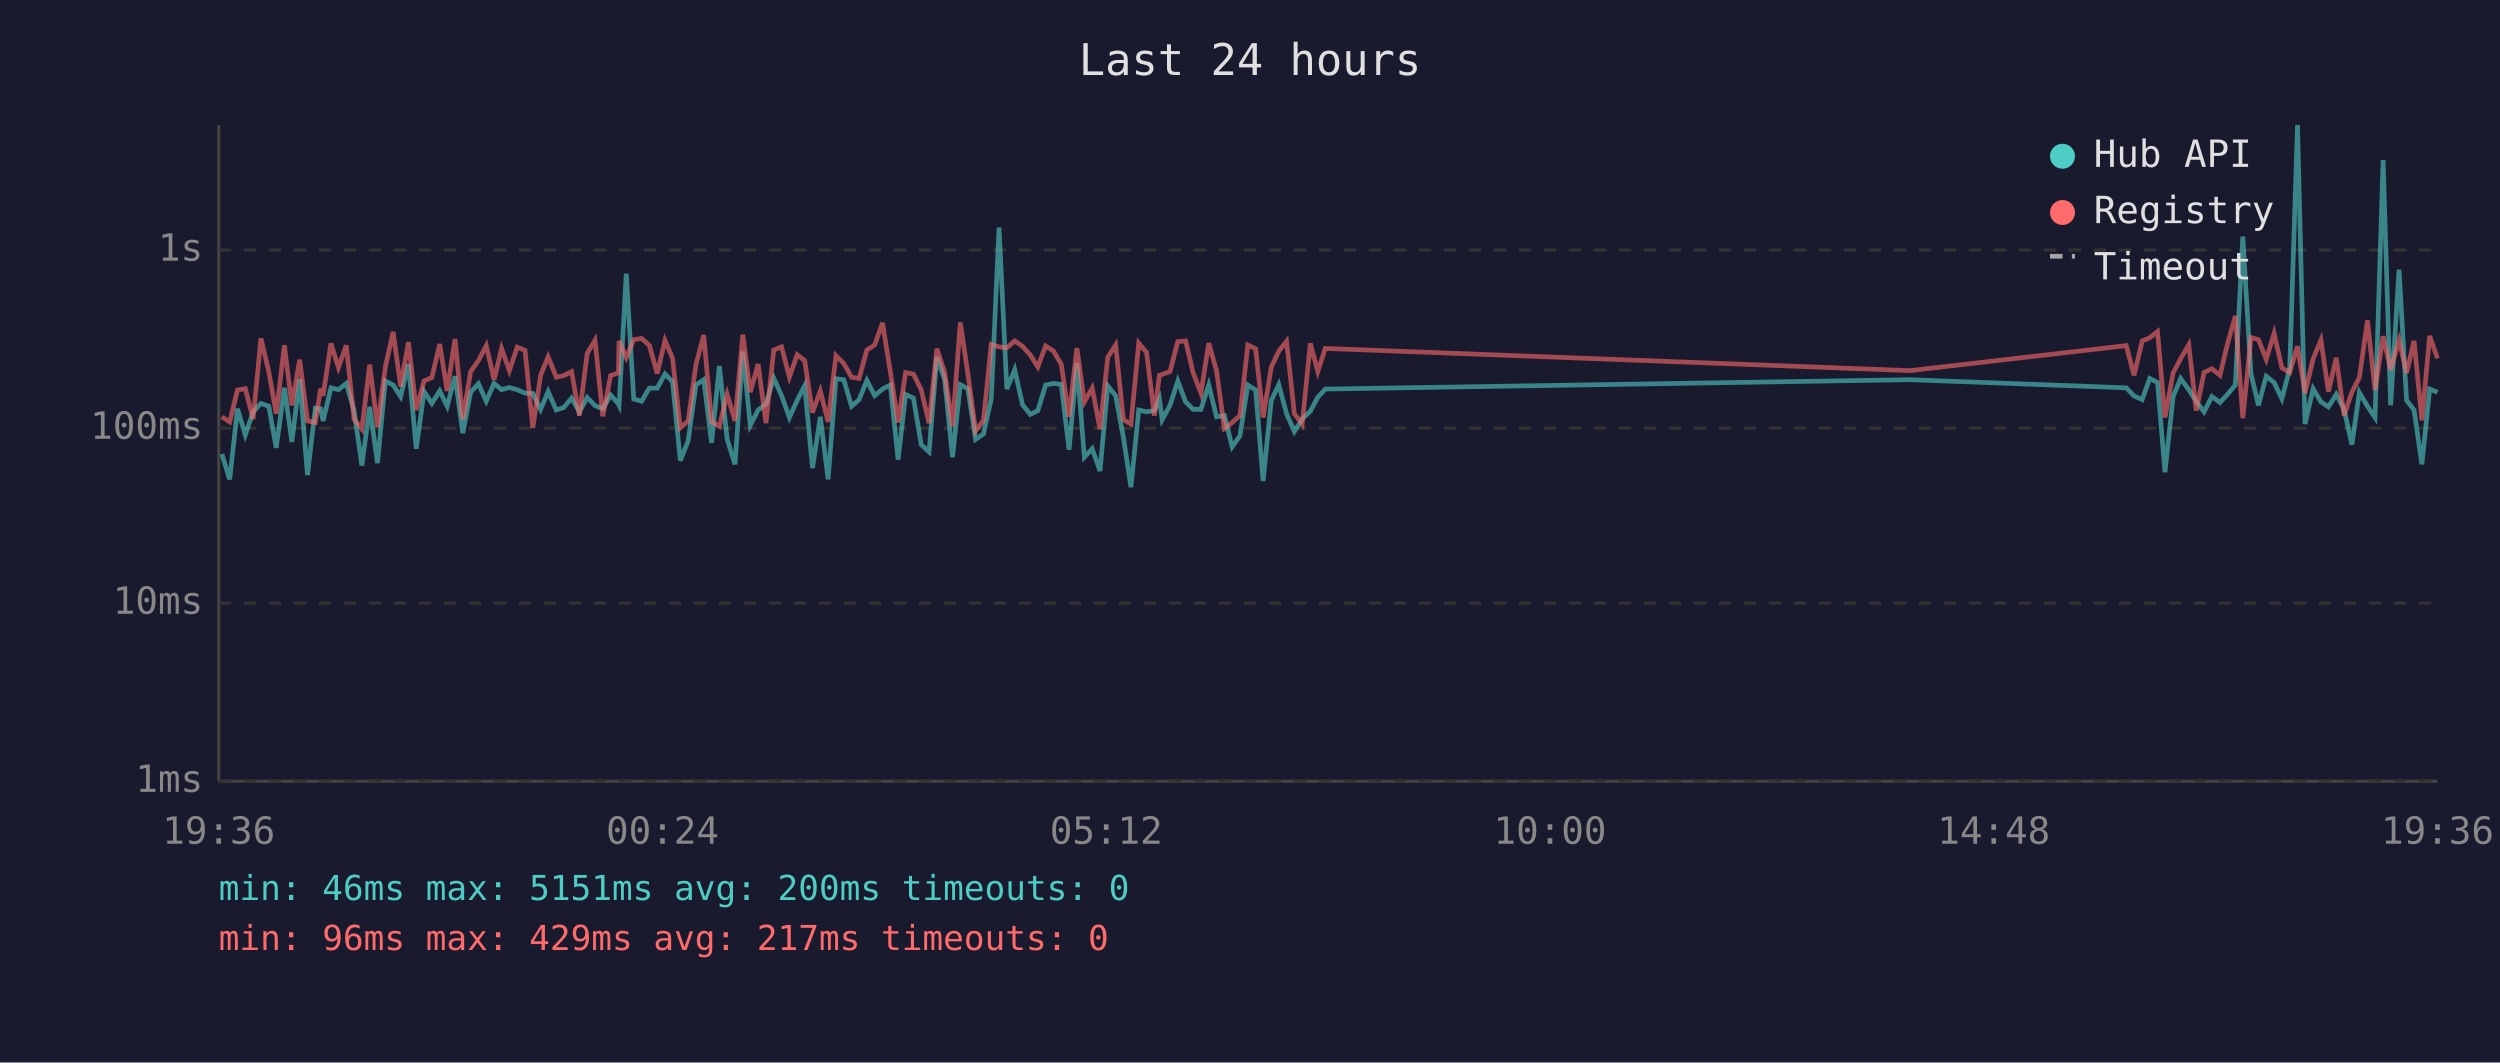
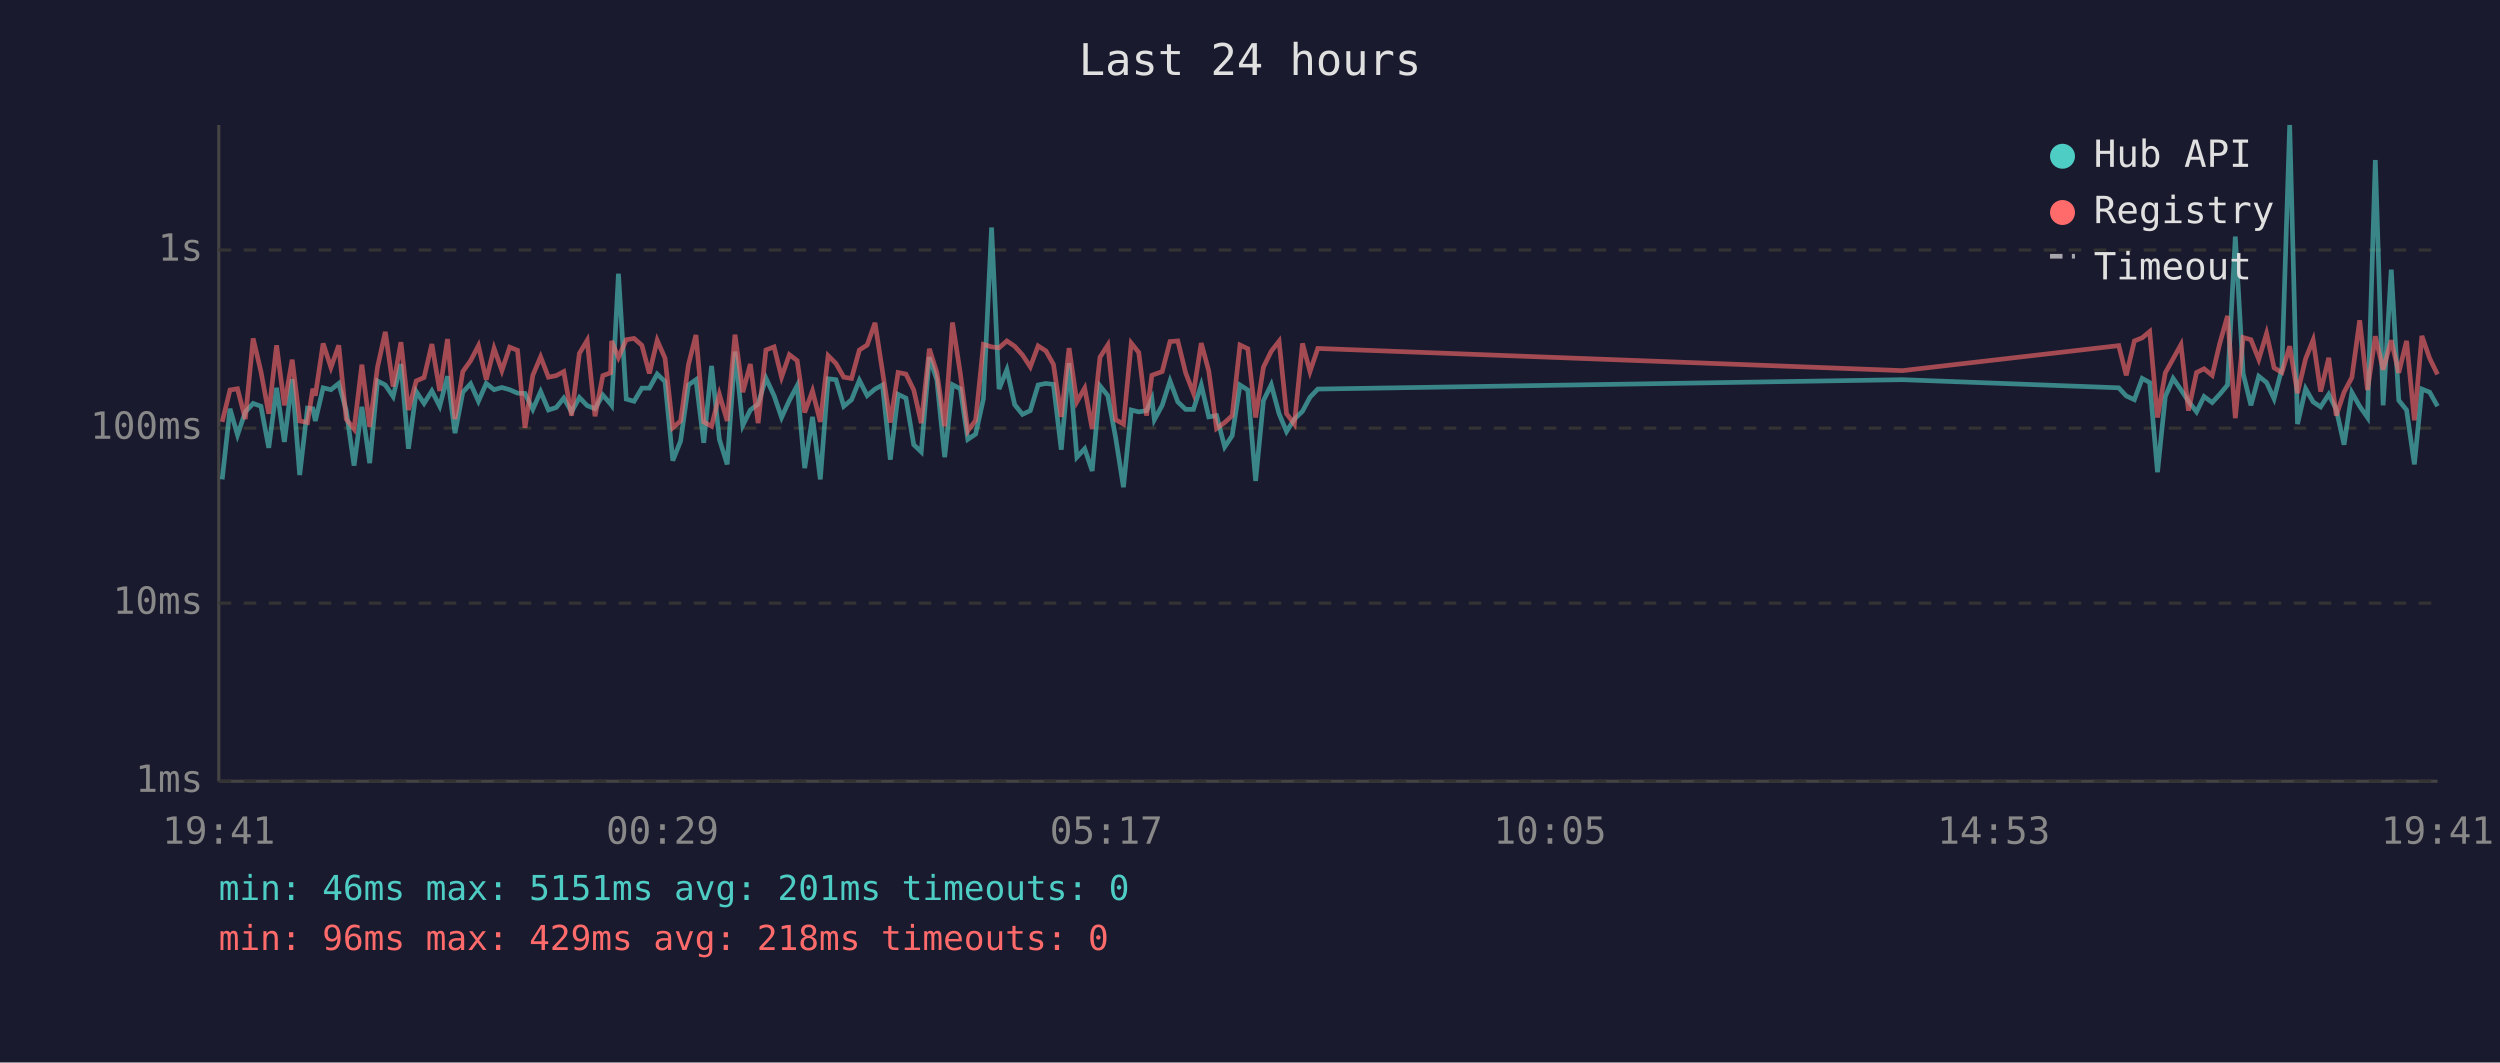
<svg xmlns="http://www.w3.org/2000/svg" viewBox="0 0 800 340" font-family="monospace" font-size="12">
  <rect width="800" height="340" fill="#1a1a2e" />
  <text x="400" y="24" fill="#e0e0e0" font-size="14" text-anchor="middle">Last 24 hours</text>
  <line x1="70" y1="40" x2="70" y2="250" stroke="#444" stroke-width="1" />
  <line x1="70" y1="250" x2="780" y2="250" stroke="#444" stroke-width="1" />
  <line x1="70" y1="250" x2="780" y2="250" stroke="#333" stroke-width="1" stroke-dasharray="4" />
  <text x="65" y="250" fill="#888" text-anchor="end" dominant-baseline="middle">1ms</text>
  <line x1="70" y1="193" x2="780" y2="193" stroke="#333" stroke-width="1" stroke-dasharray="4" />
  <text x="65" y="193" fill="#888" text-anchor="end" dominant-baseline="middle">10ms</text>
  <line x1="70" y1="137" x2="780" y2="137" stroke="#333" stroke-width="1" stroke-dasharray="4" />
  <text x="65" y="137" fill="#888" text-anchor="end" dominant-baseline="middle">100ms</text>
  <line x1="70" y1="80" x2="780" y2="80" stroke="#333" stroke-width="1" stroke-dasharray="4" />
  <text x="65" y="80" fill="#888" text-anchor="end" dominant-baseline="middle">1s</text>
-   <text x="70" y="270" fill="#888" text-anchor="middle">19:36</text>
-   <text x="212" y="270" fill="#888" text-anchor="middle">00:24</text>
-   <text x="354" y="270" fill="#888" text-anchor="middle">05:12</text>
-   <text x="496" y="270" fill="#888" text-anchor="middle">10:00</text>
-   <text x="638" y="270" fill="#888" text-anchor="middle">14:48</text>
-   <text x="780" y="270" fill="#888" text-anchor="middle">19:36</text>
-   <polyline points="71.0,145.3 73.5,153.4 76.0,130.8 78.5,139.2 81.0,131.8 83.5,129.1 86.0,130.0 88.4,143.3 91.0,124.1 93.4,141.4 95.9,121.3 98.4,152.0 100.9,130.6 102.6,130.8 103.4,134.7 105.9,124.1 108.3,124.7 110.8,122.7 113.3,131.4 115.8,149.0 118.3,130.2 120.8,148.2 123.3,121.9 125.8,123.2 128.2,126.9 130.7,116.5 133.2,143.6 135.7,125.3 138.2,129.1 140.7,125.1 143.1,130.0 145.6,120.4 148.1,138.6 150.6,125.5 153.1,122.8 155.6,128.4 158.1,122.7 160.5,124.7 163.0,124.0 165.5,124.7 168.0,125.8 170.5,125.9 173.0,131.0 175.4,125.3 178.0,131.2 180.4,130.4 182.9,127.4 185.4,131.8 187.9,127.2 190.4,129.8 192.9,130.8 195.4,126.4 197.9,129.3 198.1,129.7 200.4,87.6 202.8,127.7 205.3,128.4 207.8,124.2 210.3,124.2 212.8,119.7 215.2,122.1 217.7,147.4 220.2,141.1 222.7,123.2 225.2,121.5 227.7,141.7 230.2,117.1 232.7,140.6 235.2,148.6 237.7,112.5 240.1,136.1 242.6,131.2 245.1,129.3 247.6,121.0 250.1,126.6 252.6,133.6 255.1,128.1 257.5,123.4 260.0,149.8 262.5,133.4 265.0,153.4 267.5,121.2 270.0,121.5 272.5,130.0 274.9,127.9 277.4,121.7 279.9,126.6 282.4,124.5 284.9,123.2 287.4,147.1 289.8,126.2 292.3,127.4 294.8,142.3 297.3,144.6 299.8,114.3 302.3,121.6 304.8,146.3 307.3,123.1 309.7,124.4 312.2,140.6 314.7,138.9 317.2,127.6 319.7,72.8 322.2,124.5 324.7,118.3 327.2,129.5 329.7,132.6 332.1,131.4 334.6,123.2 337.1,122.7 339.6,123.0 342.1,143.9 344.6,116.2 347.0,146.3 349.5,143.6 352.0,150.7 354.5,123.5 357.0,126.6 359.5,140.0 361.9,155.9 364.4,131.2 366.9,131.8 369.4,131.4 371.0,127.6 371.9,134.3 374.4,129.7 376.9,121.9 379.4,128.6 381.8,131.0 384.3,131.0 386.8,123.2 389.3,133.4 391.8,133.0 394.3,143.0 396.8,139.4 399.3,123.2 401.8,124.8 404.2,153.9 406.8,128.2 409.2,123.1 411.7,132.4 414.2,138.1 416.7,134.1 419.3,131.6 421.7,127.1 424.1,124.5 611.2,121.5 680.4,124.1 682.9,126.7 685.5,127.9 687.9,121.1 690.4,122.4 692.8,151.1 695.4,126.9 697.8,121.1 700.4,124.7 702.8,128.4 705.3,131.8 707.8,126.9 710.4,128.8 712.8,126.2 715.3,123.2 717.7,75.7 720.3,119.5 722.7,129.7 725.2,120.4 727.7,122.4 730.2,127.6 732.7,118.0 735.2,40.0 737.6,135.7 740.2,124.4 742.7,128.6 745.1,130.2 747.6,126.2 750.1,131.0 752.6,142.3 755.0,125.6 757.6,130.0 760.0,133.6 762.6,51.2 765.0,129.7 767.7,86.3 770.1,128.1 772.5,131.2 775.0,148.6 777.5,124.5 780.0,125.5" fill="none" stroke="#4ecdc4" stroke-width="1.5" opacity="0.6" />
-   <polyline points="71.0,133.4 73.5,135.0 76.0,124.8 78.5,124.4 81.0,134.1 83.5,108.3 86.0,118.9 88.4,132.4 91.0,110.5 93.4,129.7 95.9,115.1 98.4,134.7 100.9,135.2 102.6,124.4 103.4,126.6 105.9,109.9 108.3,117.6 110.8,110.5 113.3,134.1 115.8,137.3 118.3,116.7 120.8,136.6 123.3,117.5 125.8,106.2 128.2,123.7 130.7,109.5 133.2,131.2 135.7,121.9 138.2,120.8 140.7,110.1 143.1,125.1 145.6,108.5 148.1,134.1 150.6,118.9 153.1,115.4 155.6,110.6 158.1,121.5 160.5,111.5 163.0,118.6 165.5,111.1 168.0,112.1 170.5,136.9 173.0,120.1 175.4,114.2 178.0,120.7 180.4,120.2 182.9,118.9 185.4,133.0 187.9,113.1 190.4,108.9 192.9,133.2 195.4,120.2 197.9,119.3 198.1,109.1 200.4,114.4 202.8,108.7 205.3,108.3 207.8,110.5 210.3,119.5 212.8,108.9 215.2,114.6 217.7,136.9 220.2,134.7 222.7,116.7 225.2,107.2 227.7,135.0 230.2,136.4 232.7,126.2 235.2,134.7 237.7,107.1 240.1,125.5 242.6,116.5 245.1,135.4 247.6,112.0 250.1,111.0 252.6,120.7 255.1,113.5 257.5,115.4 260.0,132.0 262.5,125.1 265.0,135.0 267.5,113.8 270.0,116.3 272.5,120.7 274.9,121.1 277.4,112.0 279.9,110.4 282.4,103.3 284.9,118.9 287.4,135.2 289.8,119.2 292.3,119.7 294.8,124.8 297.3,135.4 299.8,111.6 302.3,119.2 304.8,136.4 307.3,103.2 309.7,119.5 312.2,137.9 314.7,134.5 317.2,110.2 319.7,111.0 322.2,111.3 324.7,109.1 327.2,110.8 329.7,113.6 332.1,117.4 334.6,110.7 337.1,112.3 339.6,116.6 342.1,133.4 344.6,111.4 347.0,128.6 349.5,124.2 352.0,137.3 354.5,114.3 357.0,110.4 359.5,134.3 361.9,135.7 364.4,109.8 366.9,112.8 369.4,133.0 371.0,120.1 371.9,119.8 374.4,118.9 376.9,109.3 379.4,109.1 381.8,119.3 384.3,125.8 386.8,109.8 389.3,118.7 391.8,137.1 394.3,135.2 396.8,133.0 399.3,110.4 401.8,111.6 404.2,133.6 406.8,117.5 409.2,112.4 411.7,109.2 414.2,132.4 416.7,135.7 419.3,109.9 421.7,118.9 424.1,111.5 611.2,118.6 680.4,110.6 682.9,120.1 685.5,109.1 687.9,108.1 690.4,106.1 692.8,133.6 695.4,119.3 697.8,114.8 700.4,110.3 702.8,131.4 705.3,119.2 707.8,118.0 710.4,120.1 712.8,110.0 715.3,101.1 717.7,133.8 720.3,108.0 722.7,108.7 725.2,115.0 727.7,106.7 730.2,117.7 732.7,119.2 735.2,110.8 737.6,125.8 740.2,114.8 742.7,108.8 745.1,125.3 747.6,114.5 750.1,133.0 752.6,125.5 755.0,120.8 757.6,102.5 760.0,124.8 762.6,107.6 765.0,118.3 767.7,108.9 770.1,119.3 772.5,109.1 775.0,134.5 777.5,107.5 780.0,114.7" fill="none" stroke="#ff6b6b" stroke-width="1.5" opacity="0.6" />
+   <text x="70" y="270" fill="#888" text-anchor="middle">19:41</text>
+   <text x="212" y="270" fill="#888" text-anchor="middle">00:29</text>
+   <text x="354" y="270" fill="#888" text-anchor="middle">05:17</text>
+   <text x="496" y="270" fill="#888" text-anchor="middle">10:05</text>
+   <text x="638" y="270" fill="#888" text-anchor="middle">14:53</text>
+   <text x="780" y="270" fill="#888" text-anchor="middle">19:41</text>
+   <polyline points="71.1,153.4 73.6,130.8 76.0,139.2 78.5,131.8 81.0,129.1 83.5,130.0 86.0,143.3 88.5,124.1 91.0,141.4 93.5,121.3 95.9,152.0 98.4,130.6 100.1,130.8 100.9,134.7 103.4,124.1 105.9,124.7 108.4,122.7 110.8,131.4 113.3,149.0 115.8,130.2 118.3,148.2 120.8,121.9 123.3,123.2 125.8,126.9 128.3,116.5 130.7,143.6 133.2,125.3 135.7,129.1 138.2,125.1 140.7,130.0 143.2,120.4 145.6,138.6 148.1,125.5 150.6,122.8 153.1,128.4 155.6,122.7 158.1,124.7 160.6,124.0 163.1,124.7 165.6,125.8 168.0,125.9 170.5,131.0 173.0,125.3 175.5,131.2 178.0,130.4 180.4,127.4 182.9,131.8 185.4,127.2 187.9,129.8 190.4,130.8 192.9,126.4 195.4,129.3 195.7,129.7 197.9,87.6 200.4,127.7 202.9,128.4 205.4,124.2 207.8,124.2 210.3,119.7 212.8,122.1 215.3,147.4 217.8,141.1 220.3,123.2 222.7,121.5 225.2,141.7 227.7,117.1 230.2,140.6 232.7,148.6 235.2,112.5 237.7,136.1 240.1,131.2 242.6,129.3 245.1,121.0 247.7,126.6 250.1,133.6 252.6,128.1 255.1,123.4 257.5,149.8 260.0,133.4 262.5,153.4 265.0,121.2 267.5,121.5 270.0,130.0 272.5,127.9 275.0,121.7 277.5,126.6 280.0,124.5 282.4,123.2 284.9,147.1 287.4,126.2 289.9,127.4 292.4,142.3 294.8,144.6 297.4,114.3 299.8,121.6 302.3,146.3 304.8,123.1 307.3,124.4 309.7,140.6 312.2,138.9 314.7,127.6 317.3,72.8 319.7,124.5 322.2,118.3 324.7,129.5 327.2,132.6 329.7,131.4 332.2,123.2 334.7,122.7 337.1,123.0 339.6,143.9 342.1,116.2 344.6,146.3 347.1,143.6 349.5,150.7 352.0,123.5 354.5,126.6 357.0,140.0 359.5,155.9 362.0,131.2 364.4,131.8 366.9,131.4 368.6,127.6 369.4,134.3 371.9,129.7 374.4,121.9 376.9,128.6 379.4,131.0 381.9,131.0 384.4,123.2 386.8,133.4 389.3,133.0 391.9,143.0 394.3,139.4 396.8,123.2 399.3,124.8 401.8,153.9 404.3,128.2 406.8,123.1 409.3,132.4 411.7,138.1 414.2,134.1 416.8,131.6 419.2,127.1 421.7,124.5 608.8,121.5 678.0,124.1 680.4,126.7 683.0,127.9 685.5,121.1 687.9,122.4 690.4,151.1 692.9,126.9 695.4,121.1 697.9,124.7 700.3,128.4 702.9,131.8 705.3,126.9 707.9,128.8 710.3,126.2 712.8,123.2 715.3,75.7 717.8,119.5 720.3,129.7 722.8,120.4 725.3,122.4 727.7,127.6 730.2,118.0 732.7,40.0 735.2,135.7 737.8,124.4 740.2,128.6 742.6,130.2 745.2,126.2 747.6,131.0 750.1,142.3 752.6,125.6 755.1,130.0 757.6,133.6 760.1,51.2 762.6,129.7 765.2,86.3 767.6,128.1 770.1,131.2 772.6,148.6 775.0,124.5 777.5,125.5 780.0,130.0" fill="none" stroke="#4ecdc4" stroke-width="1.5" opacity="0.6" />
+   <polyline points="71.1,135.0 73.6,124.8 76.0,124.4 78.5,134.1 81.0,108.3 83.5,118.9 86.0,132.4 88.5,110.5 91.0,129.7 93.5,115.1 95.9,134.7 98.4,135.2 100.1,124.4 100.9,126.6 103.4,109.9 105.9,117.6 108.4,110.5 110.8,134.1 113.3,137.3 115.8,116.7 118.3,136.6 120.8,117.5 123.3,106.2 125.8,123.7 128.3,109.5 130.7,131.2 133.2,121.9 135.7,120.8 138.2,110.1 140.7,125.1 143.2,108.5 145.6,134.1 148.1,118.9 150.6,115.4 153.1,110.6 155.6,121.5 158.1,111.5 160.6,118.6 163.1,111.1 165.6,112.1 168.0,136.9 170.5,120.1 173.0,114.2 175.5,120.7 178.0,120.2 180.4,118.9 182.9,133.0 185.4,113.1 187.9,108.9 190.4,133.2 192.9,120.2 195.4,119.3 195.7,109.1 197.9,114.4 200.4,108.7 202.9,108.3 205.4,110.5 207.8,119.5 210.3,108.9 212.8,114.6 215.3,136.9 217.8,134.7 220.3,116.7 222.7,107.2 225.2,135.0 227.7,136.4 230.2,126.2 232.7,134.7 235.2,107.1 237.7,125.5 240.1,116.5 242.6,135.4 245.1,112.0 247.7,111.0 250.1,120.7 252.6,113.5 255.1,115.4 257.5,132.0 260.0,125.1 262.5,135.0 265.0,113.8 267.5,116.3 270.0,120.7 272.5,121.1 275.0,112.0 277.5,110.4 280.0,103.3 282.4,118.9 284.9,135.2 287.4,119.2 289.9,119.7 292.4,124.8 294.8,135.4 297.4,111.6 299.8,119.2 302.3,136.4 304.8,103.2 307.3,119.5 309.7,137.9 312.2,134.5 314.7,110.2 317.3,111.0 319.7,111.3 322.2,109.1 324.7,110.8 327.2,113.6 329.7,117.4 332.2,110.7 334.7,112.3 337.1,116.6 339.6,133.4 342.1,111.4 344.6,128.6 347.1,124.2 349.5,137.3 352.0,114.3 354.5,110.4 357.0,134.3 359.5,135.7 362.0,109.8 364.4,112.8 366.9,133.0 368.6,120.1 369.4,119.8 371.9,118.9 374.4,109.3 376.9,109.1 379.4,119.3 381.9,125.8 384.4,109.8 386.8,118.7 389.3,137.1 391.9,135.2 394.3,133.0 396.8,110.4 399.3,111.6 401.8,133.6 404.3,117.5 406.8,112.4 409.3,109.2 411.7,132.4 414.2,135.7 416.8,109.9 419.2,118.9 421.7,111.5 608.8,118.6 678.0,110.6 680.4,120.1 683.0,109.1 685.5,108.1 687.9,106.1 690.4,133.6 692.9,119.3 695.4,114.8 697.9,110.3 700.3,131.4 702.9,119.2 705.3,118.0 707.9,120.1 710.3,110.0 712.8,101.1 715.3,133.8 717.8,108.0 720.3,108.7 722.8,115.0 725.3,106.7 727.7,117.7 730.2,119.2 732.7,110.8 735.2,125.8 737.8,114.8 740.2,108.8 742.6,125.3 745.2,114.5 747.6,133.0 750.1,125.5 752.6,120.8 755.1,102.5 757.6,124.8 760.1,107.6 762.6,118.3 765.2,108.9 767.6,119.3 770.1,109.1 772.6,134.5 775.0,107.5 777.5,114.7 780.0,119.8" fill="none" stroke="#ff6b6b" stroke-width="1.5" opacity="0.6" />
  <circle cx="660" cy="50" r="4" fill="#4ecdc4" />
  <text x="670" y="50" fill="#e0e0e0" dominant-baseline="middle">Hub API</text>
  <circle cx="660" cy="68" r="4" fill="#ff6b6b" />
  <text x="670" y="68" fill="#e0e0e0" dominant-baseline="middle">Registry</text>
  <line x1="656" y1="82" x2="664" y2="82" stroke="#e0e0e0" stroke-width="1.5" stroke-dasharray="4,3" opacity="0.7" />
  <text x="670" y="86" fill="#e0e0e0" dominant-baseline="middle">Timeout</text>
-   <text x="70" y="288" fill="#4ecdc4" font-size="11">min: 46ms  max: 5151ms  avg: 200ms  timeouts: 0</text>
-   <text x="70" y="304" fill="#ff6b6b" font-size="11">min: 96ms  max: 429ms  avg: 217ms  timeouts: 0</text>
+   <text x="70" y="288" fill="#4ecdc4" font-size="11">min: 46ms  max: 5151ms  avg: 201ms  timeouts: 0</text>
+   <text x="70" y="304" fill="#ff6b6b" font-size="11">min: 96ms  max: 429ms  avg: 218ms  timeouts: 0</text>
</svg>
